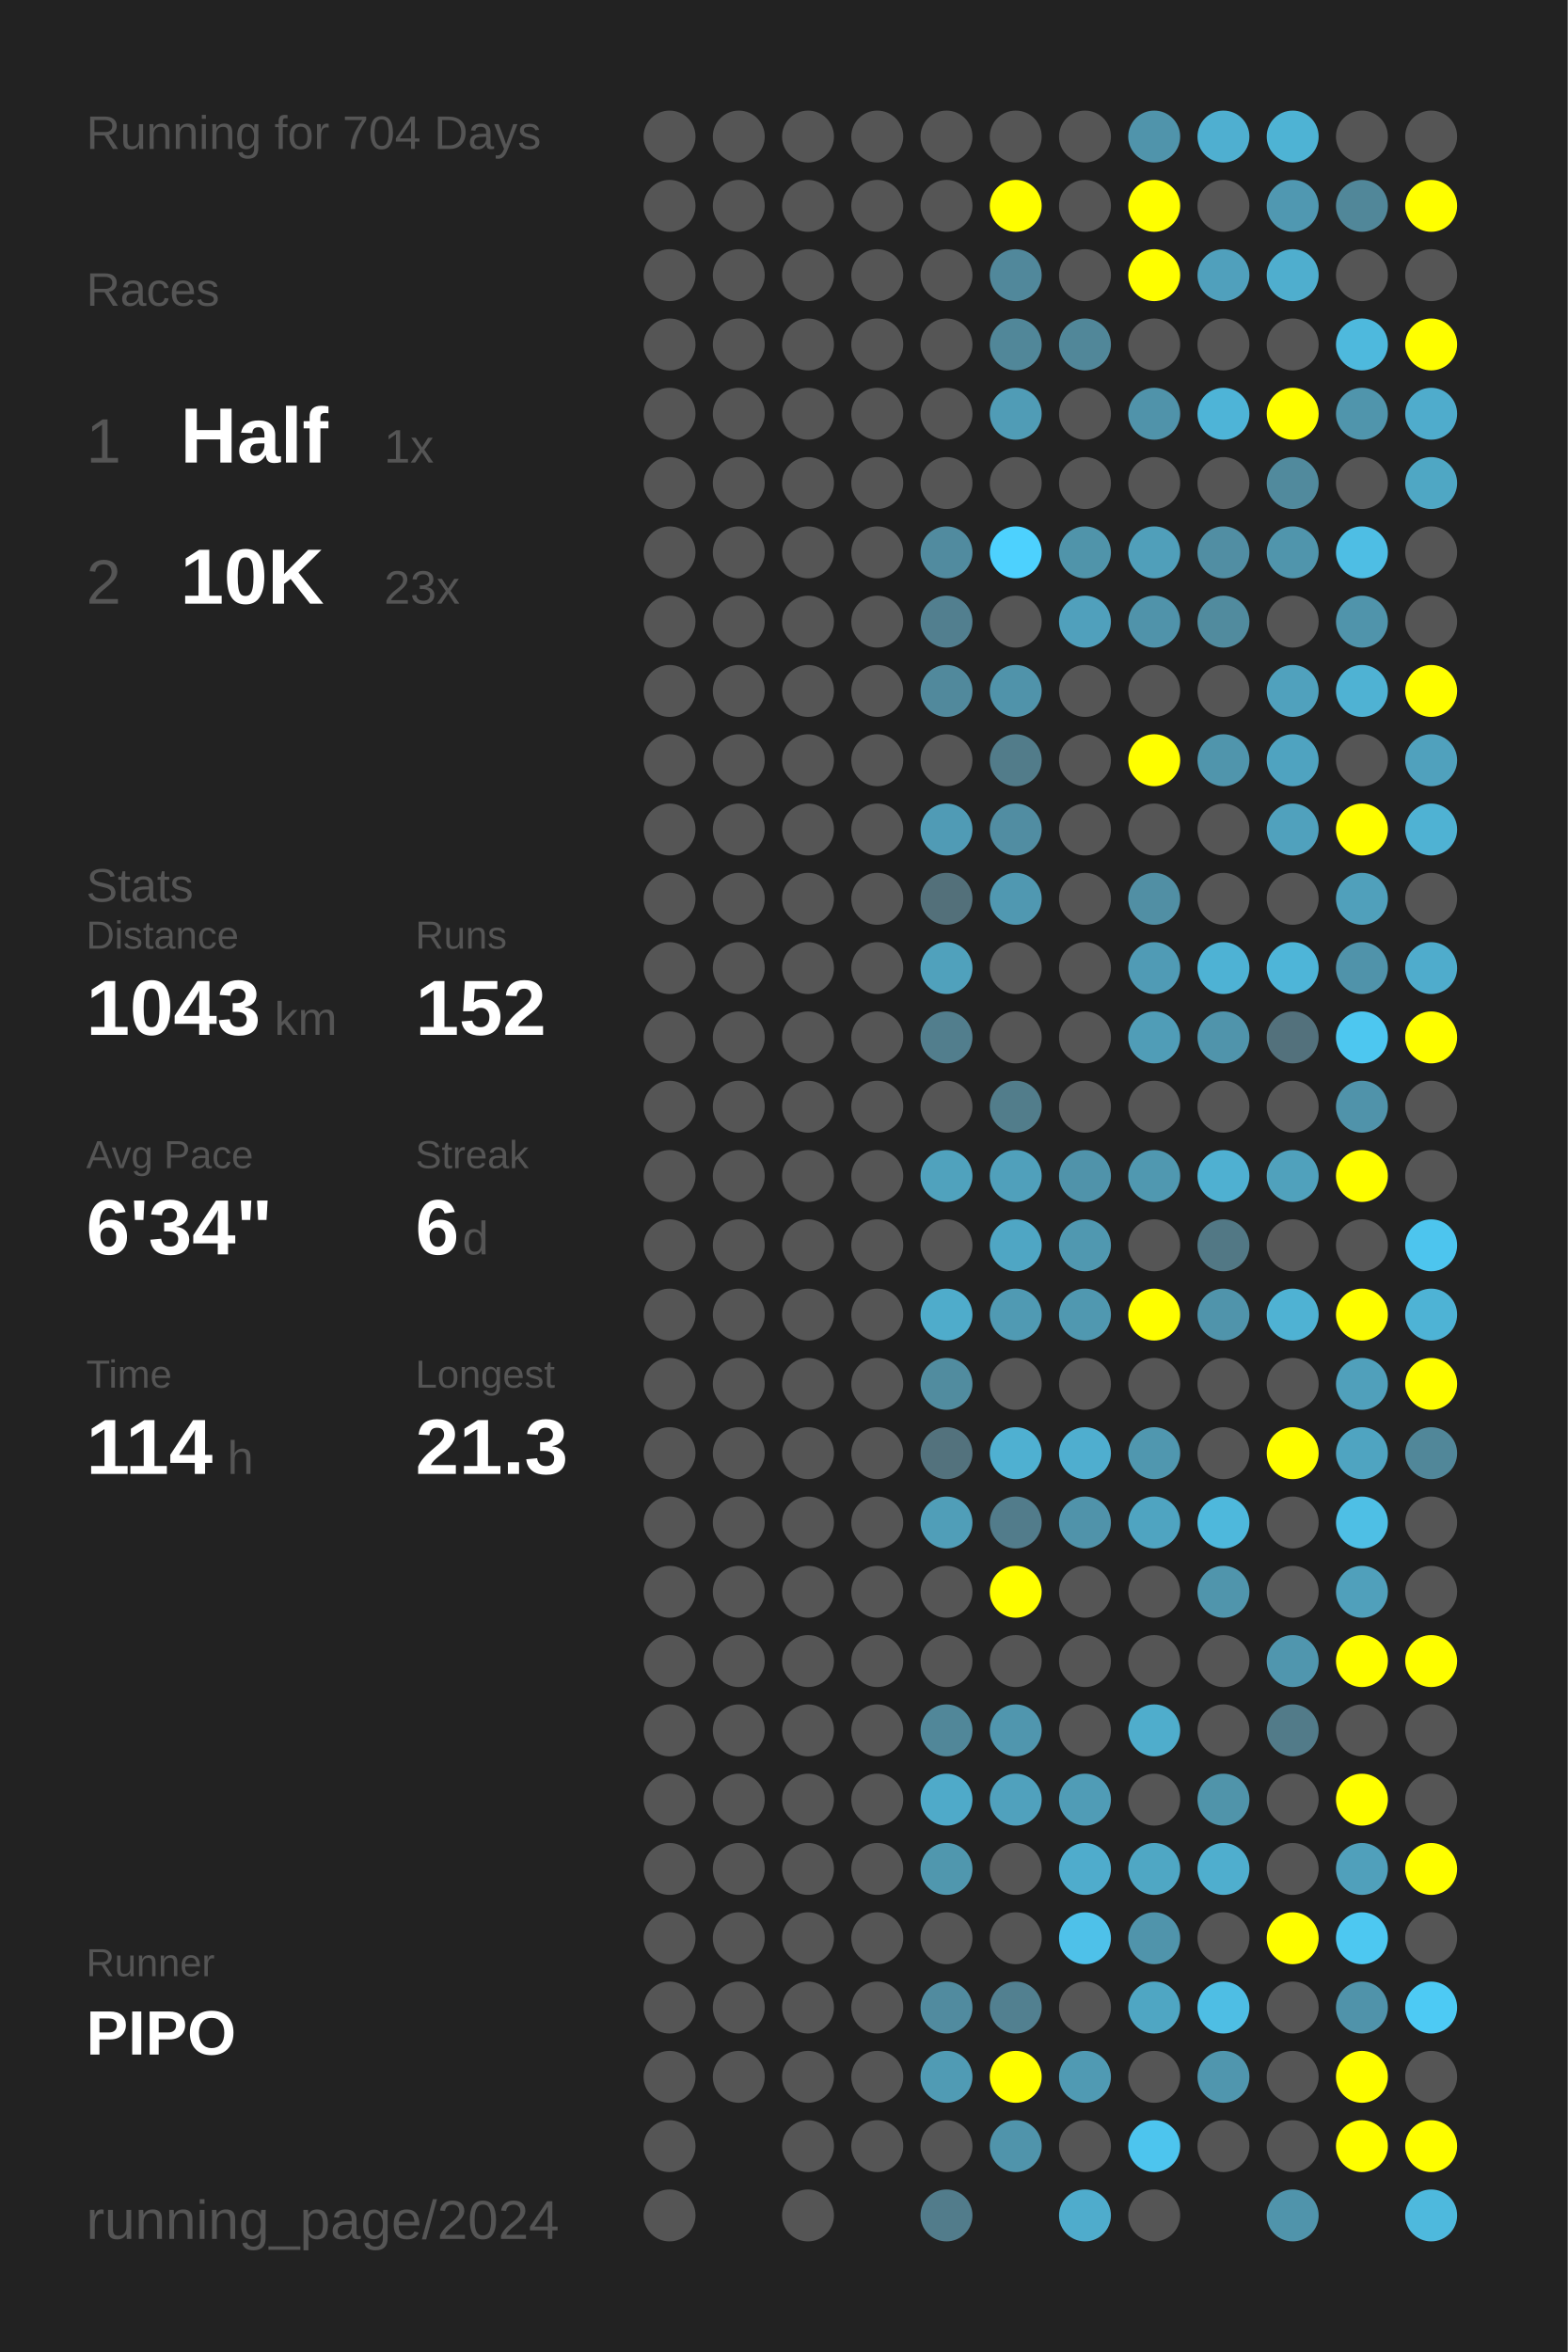
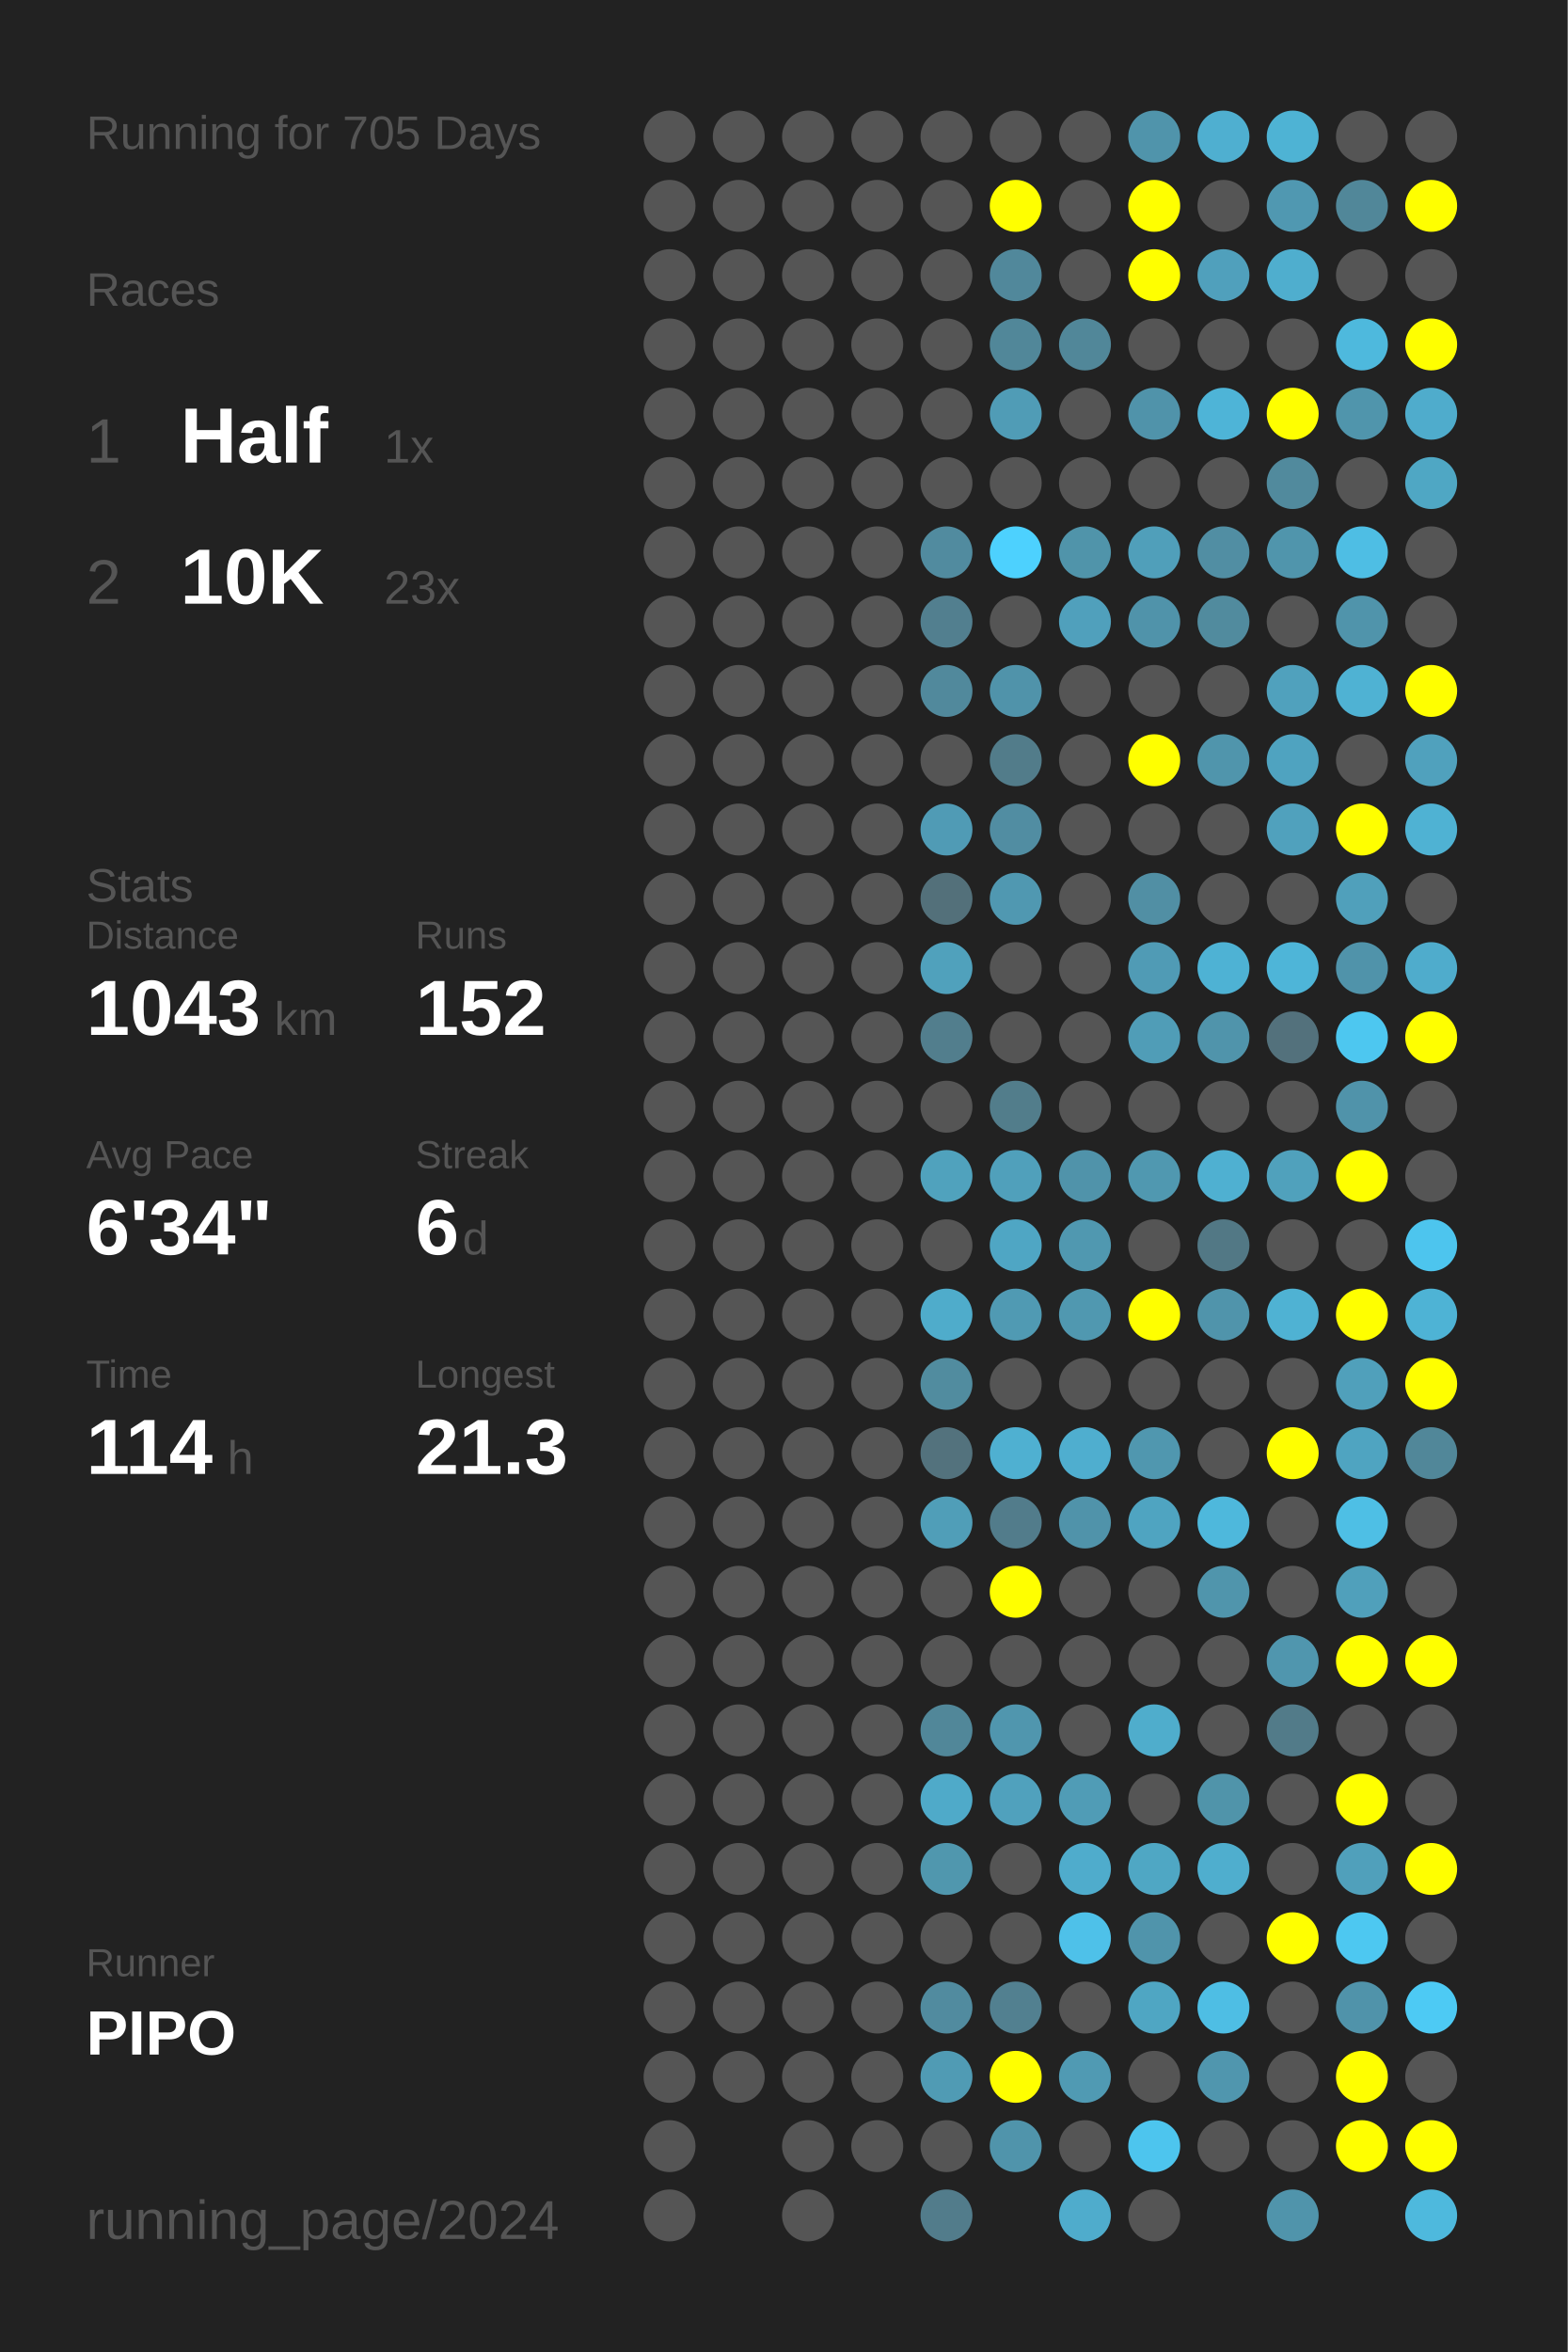
<svg xmlns="http://www.w3.org/2000/svg" baseProfile="full" height="300mm" version="1.1" viewBox="0,0,200,300" width="200mm">
  <defs />
  <rect fill="#222222" height="300" width="200" x="0" y="0" />
-   <text fill="#555555" style="font-size:6px; font-family:Arial;" x="11" y="19">Running for 704 Days</text>
+   <text fill="#555555" style="font-size:6px; font-family:Arial;" x="11" y="19">Running for 705 Days</text>
  <text fill="#555555" style="font-size:6px; font-family:Arial;" x="11" y="39">Races</text>
  <text fill="#555555" style="font-size:8px; font-family:Arial;" x="11" y="59">1</text>
  <text fill="#FFFFFF" style="font-size:10px; font-family:Arial; font-weight:bold;" x="23" y="59">Half</text>
  <text fill="#555555" style="font-size:6px; font-family:Arial;" x="49" y="59">1x</text>
  <text fill="#555555" style="font-size:8px; font-family:Arial;" x="11" y="77">2</text>
  <text fill="#FFFFFF" style="font-size:10px; font-family:Arial; font-weight:bold;" x="23" y="77">10K</text>
  <text fill="#555555" style="font-size:6px; font-family:Arial;" x="49" y="77">23x</text>
  <text fill="#555555" style="font-size:6px; font-family:Arial;" x="11" y="115">Stats</text>
  <text fill="#555555" style="font-size:5px; font-family:Arial;" x="11" y="121">Distance</text>
  <text fill="#FFFFFF" style="font-size:10px; font-family:Arial; font-weight:bold;" x="11" y="132">1043</text>
  <text fill="#555555" style="font-size:6px; font-family:Arial;" x="35" y="132">km</text>
  <text fill="#555555" style="font-size:5px; font-family:Arial;" x="53" y="121">Runs</text>
  <text fill="#FFFFFF" style="font-size:10px; font-family:Arial; font-weight:bold;" x="53" y="132">152</text>
  <text fill="#555555" style="font-size:5px; font-family:Arial;" x="11" y="149">Avg Pace</text>
  <text fill="#FFFFFF" style="font-size:10px; font-family:Arial; font-weight:bold;" x="11" y="160">6'34"</text>
  <text fill="#555555" style="font-size:5px; font-family:Arial;" x="53" y="149">Streak</text>
  <text fill="#FFFFFF" style="font-size:10px; font-family:Arial; font-weight:bold;" x="53" y="160">6</text>
  <text fill="#555555" style="font-size:6px; font-family:Arial;" x="59" y="160">d</text>
  <text fill="#555555" style="font-size:5px; font-family:Arial;" x="11" y="177">Time</text>
  <text fill="#FFFFFF" style="font-size:10px; font-family:Arial; font-weight:bold;" x="11" y="188">114</text>
  <text fill="#555555" style="font-size:6px; font-family:Arial;" x="29" y="188">h</text>
  <text fill="#555555" style="font-size:5px; font-family:Arial;" x="53" y="177">Longest</text>
  <text fill="#FFFFFF" style="font-size:10px; font-family:Arial; font-weight:bold;" x="53" y="188">21.3</text>
  <text fill="#555555" style="font-size:5px; font-family:Arial;" x="11" y="252.065">Runner</text>
  <text fill="#FFFFFF" style="font-size:8px; font-family:Arial; font-weight:bold;" x="11" y="262.065">PIPO</text>
  <text fill="#555555" style="font-size:7px; font-family:Arial;" x="11" y="285.581">running_page/2024</text>
  <circle cx="85.417" cy="17.419" fill="#555555" r="3.312" />
  <circle cx="85.417" cy="26.258" fill="#555555" r="3.312" />
  <circle cx="85.417" cy="35.097" fill="#555555" r="3.312" />
  <circle cx="85.417" cy="43.935" fill="#555555" r="3.312" />
  <circle cx="85.417" cy="52.774" fill="#555555" r="3.312" />
  <circle cx="85.417" cy="61.613" fill="#555555" r="3.312" />
  <circle cx="85.417" cy="70.452" fill="#555555" r="3.312" />
  <circle cx="85.417" cy="79.29" fill="#555555" r="3.312" />
  <circle cx="85.417" cy="88.129" fill="#555555" r="3.312" />
  <circle cx="85.417" cy="96.968" fill="#555555" r="3.312" />
  <circle cx="85.417" cy="105.806" fill="#555555" r="3.312" />
  <circle cx="85.417" cy="114.645" fill="#555555" r="3.312" />
  <circle cx="85.417" cy="123.484" fill="#555555" r="3.312" />
  <circle cx="85.417" cy="132.323" fill="#555555" r="3.312" />
  <circle cx="85.417" cy="141.161" fill="#555555" r="3.312" />
  <circle cx="85.417" cy="150" fill="#555555" r="3.312" />
  <circle cx="85.417" cy="158.839" fill="#555555" r="3.312" />
  <circle cx="85.417" cy="167.677" fill="#555555" r="3.312" />
  <circle cx="85.417" cy="176.516" fill="#555555" r="3.312" />
  <circle cx="85.417" cy="185.355" fill="#555555" r="3.312" />
  <circle cx="85.417" cy="194.194" fill="#555555" r="3.312" />
  <circle cx="85.417" cy="203.032" fill="#555555" r="3.312" />
  <circle cx="85.417" cy="211.871" fill="#555555" r="3.312" />
  <circle cx="85.417" cy="220.71" fill="#555555" r="3.312" />
  <circle cx="85.417" cy="229.548" fill="#555555" r="3.312" />
  <circle cx="85.417" cy="238.387" fill="#555555" r="3.312" />
  <circle cx="85.417" cy="247.226" fill="#555555" r="3.312" />
  <circle cx="85.417" cy="256.065" fill="#555555" r="3.312" />
  <circle cx="85.417" cy="264.903" fill="#555555" r="3.312" />
  <circle cx="85.417" cy="273.742" fill="#555555" r="3.312" />
  <circle cx="85.417" cy="282.581" fill="#555555" r="3.312" />
  <circle cx="94.25" cy="17.419" fill="#555555" r="3.312" />
  <circle cx="94.25" cy="26.258" fill="#555555" r="3.312" />
  <circle cx="94.25" cy="35.097" fill="#555555" r="3.312" />
  <circle cx="94.25" cy="43.935" fill="#555555" r="3.312" />
  <circle cx="94.25" cy="52.774" fill="#555555" r="3.312" />
  <circle cx="94.25" cy="61.613" fill="#555555" r="3.312" />
  <circle cx="94.25" cy="70.452" fill="#555555" r="3.312" />
  <circle cx="94.25" cy="79.29" fill="#555555" r="3.312" />
  <circle cx="94.25" cy="88.129" fill="#555555" r="3.312" />
  <circle cx="94.25" cy="96.968" fill="#555555" r="3.312" />
  <circle cx="94.25" cy="105.806" fill="#555555" r="3.312" />
  <circle cx="94.25" cy="114.645" fill="#555555" r="3.312" />
  <circle cx="94.25" cy="123.484" fill="#555555" r="3.312" />
  <circle cx="94.25" cy="132.323" fill="#555555" r="3.312" />
  <circle cx="94.25" cy="141.161" fill="#555555" r="3.312" />
  <circle cx="94.25" cy="150" fill="#555555" r="3.312" />
  <circle cx="94.25" cy="158.839" fill="#555555" r="3.312" />
  <circle cx="94.25" cy="167.677" fill="#555555" r="3.312" />
  <circle cx="94.25" cy="176.516" fill="#555555" r="3.312" />
  <circle cx="94.25" cy="185.355" fill="#555555" r="3.312" />
  <circle cx="94.25" cy="194.194" fill="#555555" r="3.312" />
  <circle cx="94.25" cy="203.032" fill="#555555" r="3.312" />
  <circle cx="94.25" cy="211.871" fill="#555555" r="3.312" />
  <circle cx="94.25" cy="220.71" fill="#555555" r="3.312" />
  <circle cx="94.25" cy="229.548" fill="#555555" r="3.312" />
  <circle cx="94.25" cy="238.387" fill="#555555" r="3.312" />
  <circle cx="94.25" cy="247.226" fill="#555555" r="3.312" />
  <circle cx="94.25" cy="256.065" fill="#555555" r="3.312" />
  <circle cx="94.25" cy="264.903" fill="#555555" r="3.312" />
  <circle cx="103.083" cy="17.419" fill="#555555" r="3.312" />
  <circle cx="103.083" cy="26.258" fill="#555555" r="3.312" />
  <circle cx="103.083" cy="35.097" fill="#555555" r="3.312" />
  <circle cx="103.083" cy="43.935" fill="#555555" r="3.312" />
  <circle cx="103.083" cy="52.774" fill="#555555" r="3.312" />
  <circle cx="103.083" cy="61.613" fill="#555555" r="3.312" />
  <circle cx="103.083" cy="70.452" fill="#555555" r="3.312" />
  <circle cx="103.083" cy="79.29" fill="#555555" r="3.312" />
  <circle cx="103.083" cy="88.129" fill="#555555" r="3.312" />
  <circle cx="103.083" cy="96.968" fill="#555555" r="3.312" />
  <circle cx="103.083" cy="105.806" fill="#555555" r="3.312" />
  <circle cx="103.083" cy="114.645" fill="#555555" r="3.312" />
  <circle cx="103.083" cy="123.484" fill="#555555" r="3.312" />
  <circle cx="103.083" cy="132.323" fill="#555555" r="3.312" />
  <circle cx="103.083" cy="141.161" fill="#555555" r="3.312" />
  <circle cx="103.083" cy="150" fill="#555555" r="3.312" />
  <circle cx="103.083" cy="158.839" fill="#555555" r="3.312" />
  <circle cx="103.083" cy="167.677" fill="#555555" r="3.312" />
  <circle cx="103.083" cy="176.516" fill="#555555" r="3.312" />
  <circle cx="103.083" cy="185.355" fill="#555555" r="3.312" />
  <circle cx="103.083" cy="194.194" fill="#555555" r="3.312" />
  <circle cx="103.083" cy="203.032" fill="#555555" r="3.312" />
  <circle cx="103.083" cy="211.871" fill="#555555" r="3.312" />
  <circle cx="103.083" cy="220.71" fill="#555555" r="3.312" />
  <circle cx="103.083" cy="229.548" fill="#555555" r="3.312" />
  <circle cx="103.083" cy="238.387" fill="#555555" r="3.312" />
  <circle cx="103.083" cy="247.226" fill="#555555" r="3.312" />
  <circle cx="103.083" cy="256.065" fill="#555555" r="3.312" />
  <circle cx="103.083" cy="264.903" fill="#555555" r="3.312" />
  <circle cx="103.083" cy="273.742" fill="#555555" r="3.312" />
  <circle cx="103.083" cy="282.581" fill="#555555" r="3.312" />
  <circle cx="111.917" cy="17.419" fill="#555555" r="3.312" />
  <circle cx="111.917" cy="26.258" fill="#555555" r="3.312" />
  <circle cx="111.917" cy="35.097" fill="#555555" r="3.312" />
  <circle cx="111.917" cy="43.935" fill="#555555" r="3.312" />
  <circle cx="111.917" cy="52.774" fill="#555555" r="3.312" />
  <circle cx="111.917" cy="61.613" fill="#555555" r="3.312" />
  <circle cx="111.917" cy="70.452" fill="#555555" r="3.312" />
  <circle cx="111.917" cy="79.29" fill="#555555" r="3.312" />
  <circle cx="111.917" cy="88.129" fill="#555555" r="3.312" />
  <circle cx="111.917" cy="96.968" fill="#555555" r="3.312" />
  <circle cx="111.917" cy="105.806" fill="#555555" r="3.312" />
  <circle cx="111.917" cy="114.645" fill="#555555" r="3.312" />
  <circle cx="111.917" cy="123.484" fill="#555555" r="3.312" />
  <circle cx="111.917" cy="132.323" fill="#555555" r="3.312" />
  <circle cx="111.917" cy="141.161" fill="#555555" r="3.312" />
  <circle cx="111.917" cy="150" fill="#555555" r="3.312" />
  <circle cx="111.917" cy="158.839" fill="#555555" r="3.312" />
  <circle cx="111.917" cy="167.677" fill="#555555" r="3.312" />
  <circle cx="111.917" cy="176.516" fill="#555555" r="3.312" />
  <circle cx="111.917" cy="185.355" fill="#555555" r="3.312" />
  <circle cx="111.917" cy="194.194" fill="#555555" r="3.312" />
  <circle cx="111.917" cy="203.032" fill="#555555" r="3.312" />
  <circle cx="111.917" cy="211.871" fill="#555555" r="3.312" />
  <circle cx="111.917" cy="220.71" fill="#555555" r="3.312" />
  <circle cx="111.917" cy="229.548" fill="#555555" r="3.312" />
  <circle cx="111.917" cy="238.387" fill="#555555" r="3.312" />
  <circle cx="111.917" cy="247.226" fill="#555555" r="3.312" />
  <circle cx="111.917" cy="256.065" fill="#555555" r="3.312" />
  <circle cx="111.917" cy="264.903" fill="#555555" r="3.312" />
  <circle cx="111.917" cy="273.742" fill="#555555" r="3.312" />
  <circle cx="120.75" cy="17.419" fill="#555555" r="3.312" />
  <circle cx="120.75" cy="26.258" fill="#555555" r="3.312" />
  <circle cx="120.75" cy="35.097" fill="#555555" r="3.312" />
  <circle cx="120.75" cy="43.935" fill="#555555" r="3.312" />
  <circle cx="120.75" cy="52.774" fill="#555555" r="3.312" />
  <circle cx="120.75" cy="61.613" fill="#555555" r="3.312" />
  <circle cx="120.75" cy="70.452" fill="#518b9f" r="3.312" />
  <circle cx="120.75" cy="79.29" fill="#527f8f" r="3.312" />
  <circle cx="120.75" cy="88.129" fill="#51899c" r="3.312" />
  <circle cx="120.75" cy="96.968" fill="#555555" r="3.312" />
  <circle cx="120.75" cy="105.806" fill="#509bb5" r="3.312" />
  <circle cx="120.75" cy="114.645" fill="#53707a" r="3.312" />
  <circle cx="120.75" cy="123.484" fill="#50a1bc" r="3.312" />
  <circle cx="120.75" cy="132.323" fill="#527e8d" r="3.312" />
  <circle cx="120.75" cy="141.161" fill="#555555" r="3.312" />
  <circle cx="120.75" cy="150" fill="#50a2bd" r="3.312" />
  <circle cx="120.75" cy="158.839" fill="#555555" r="3.312" />
  <circle cx="120.75" cy="167.677" fill="#4faccb" r="3.312" />
  <circle cx="120.75" cy="176.516" fill="#518c9f" r="3.312" />
  <circle cx="120.75" cy="185.355" fill="#53727d" r="3.312" />
  <circle cx="120.75" cy="194.194" fill="#509eb8" r="3.312" />
  <circle cx="120.75" cy="203.032" fill="#555555" r="3.312" />
  <circle cx="120.75" cy="211.871" fill="#555555" r="3.312" />
  <circle cx="120.75" cy="220.71" fill="#518799" r="3.312" />
  <circle cx="120.75" cy="229.548" fill="#4faac9" r="3.312" />
  <circle cx="120.75" cy="238.387" fill="#5097ae" r="3.312" />
  <circle cx="120.75" cy="247.226" fill="#555555" r="3.312" />
  <circle cx="120.75" cy="256.065" fill="#518b9f" r="3.312" />
  <circle cx="120.75" cy="264.903" fill="#509bb4" r="3.312" />
  <circle cx="120.75" cy="273.742" fill="#555555" r="3.312" />
  <circle cx="120.75" cy="282.581" fill="#527c8b" r="3.312" />
  <circle cx="129.583" cy="17.419" fill="#555555" r="3.312" />
  <circle cx="129.583" cy="26.258" fill="#FFFF00" r="3.312" />
  <circle cx="129.583" cy="35.097" fill="#51889b" r="3.312" />
  <circle cx="129.583" cy="43.935" fill="#518799" r="3.312" />
  <circle cx="129.583" cy="52.774" fill="#509cb6" r="3.312" />
  <circle cx="129.583" cy="61.613" fill="#555555" r="3.312" />
  <circle cx="129.583" cy="70.452" fill="#4dd1fe" r="3.312" />
  <circle cx="129.583" cy="79.29" fill="#555555" r="3.312" />
  <circle cx="129.583" cy="88.129" fill="#5093aa" r="3.312" />
  <circle cx="129.583" cy="96.968" fill="#527c8a" r="3.312" />
  <circle cx="129.583" cy="105.806" fill="#518da2" r="3.312" />
  <circle cx="129.583" cy="114.645" fill="#5098b1" r="3.312" />
  <circle cx="129.583" cy="123.484" fill="#555555" r="3.312" />
  <circle cx="129.583" cy="132.323" fill="#555555" r="3.312" />
  <circle cx="129.583" cy="141.161" fill="#527d8b" r="3.312" />
  <circle cx="129.583" cy="150" fill="#50a0bb" r="3.312" />
  <circle cx="129.583" cy="158.839" fill="#4fa6c4" r="3.312" />
  <circle cx="129.583" cy="167.677" fill="#509ab3" r="3.312" />
  <circle cx="129.583" cy="176.516" fill="#555555" r="3.312" />
  <circle cx="129.583" cy="185.355" fill="#4fb0d1" r="3.312" />
  <circle cx="129.583" cy="194.194" fill="#527c8b" r="3.312" />
  <circle cx="129.583" cy="203.032" fill="#FFFF00" r="3.312" />
  <circle cx="129.583" cy="211.871" fill="#555555" r="3.312" />
  <circle cx="129.583" cy="220.71" fill="#5096ae" r="3.312" />
  <circle cx="129.583" cy="229.548" fill="#50a1bd" r="3.312" />
  <circle cx="129.583" cy="238.387" fill="#555555" r="3.312" />
  <circle cx="129.583" cy="247.226" fill="#555555" r="3.312" />
  <circle cx="129.583" cy="256.065" fill="#528090" r="3.312" />
  <circle cx="129.583" cy="264.903" fill="#FFFF00" r="3.312" />
  <circle cx="129.583" cy="273.742" fill="#5094ab" r="3.312" />
  <circle cx="138.417" cy="17.419" fill="#555555" r="3.312" />
  <circle cx="138.417" cy="26.258" fill="#555555" r="3.312" />
  <circle cx="138.417" cy="35.097" fill="#555555" r="3.312" />
  <circle cx="138.417" cy="43.935" fill="#518799" r="3.312" />
  <circle cx="138.417" cy="52.774" fill="#555555" r="3.312" />
  <circle cx="138.417" cy="61.613" fill="#555555" r="3.312" />
  <circle cx="138.417" cy="70.452" fill="#5094aa" r="3.312" />
  <circle cx="138.417" cy="79.29" fill="#50a0bc" r="3.312" />
  <circle cx="138.417" cy="88.129" fill="#555555" r="3.312" />
  <circle cx="138.417" cy="96.968" fill="#555555" r="3.312" />
  <circle cx="138.417" cy="105.806" fill="#555555" r="3.312" />
  <circle cx="138.417" cy="114.645" fill="#555555" r="3.312" />
  <circle cx="138.417" cy="123.484" fill="#555555" r="3.312" />
  <circle cx="138.417" cy="132.323" fill="#555555" r="3.312" />
  <circle cx="138.417" cy="141.161" fill="#555555" r="3.312" />
  <circle cx="138.417" cy="150" fill="#5093aa" r="3.312" />
  <circle cx="138.417" cy="158.839" fill="#5098b0" r="3.312" />
  <circle cx="138.417" cy="167.677" fill="#5098b0" r="3.312" />
  <circle cx="138.417" cy="176.516" fill="#555555" r="3.312" />
  <circle cx="138.417" cy="185.355" fill="#4faecf" r="3.312" />
  <circle cx="138.417" cy="194.194" fill="#5093aa" r="3.312" />
  <circle cx="138.417" cy="203.032" fill="#555555" r="3.312" />
  <circle cx="138.417" cy="211.871" fill="#555555" r="3.312" />
  <circle cx="138.417" cy="220.71" fill="#555555" r="3.312" />
  <circle cx="138.417" cy="229.548" fill="#509cb6" r="3.312" />
  <circle cx="138.417" cy="238.387" fill="#4faccc" r="3.312" />
  <circle cx="138.417" cy="247.226" fill="#4ec1e9" r="3.312" />
  <circle cx="138.417" cy="256.065" fill="#555555" r="3.312" />
  <circle cx="138.417" cy="264.903" fill="#509ab3" r="3.312" />
  <circle cx="138.417" cy="273.742" fill="#555555" r="3.312" />
  <circle cx="138.417" cy="282.581" fill="#4faccc" r="3.312" />
  <circle cx="147.25" cy="17.419" fill="#5094ab" r="3.312" />
  <circle cx="147.25" cy="26.258" fill="#FFFF00" r="3.312" />
  <circle cx="147.25" cy="35.097" fill="#FFFF00" r="3.312" />
  <circle cx="147.25" cy="43.935" fill="#555555" r="3.312" />
  <circle cx="147.25" cy="52.774" fill="#5093aa" r="3.312" />
  <circle cx="147.25" cy="61.613" fill="#555555" r="3.312" />
  <circle cx="147.25" cy="70.452" fill="#509fba" r="3.312" />
  <circle cx="147.25" cy="79.29" fill="#5093aa" r="3.312" />
  <circle cx="147.25" cy="88.129" fill="#555555" r="3.312" />
  <circle cx="147.25" cy="96.968" fill="#FFFF00" r="3.312" />
  <circle cx="147.25" cy="105.806" fill="#555555" r="3.312" />
  <circle cx="147.25" cy="114.645" fill="#518fa4" r="3.312" />
  <circle cx="147.25" cy="123.484" fill="#509bb5" r="3.312" />
  <circle cx="147.25" cy="132.323" fill="#509db7" r="3.312" />
  <circle cx="147.25" cy="141.161" fill="#555555" r="3.312" />
  <circle cx="147.25" cy="150" fill="#5098b0" r="3.312" />
  <circle cx="147.25" cy="158.839" fill="#555555" r="3.312" />
  <circle cx="147.25" cy="167.677" fill="#FFFF00" r="3.312" />
  <circle cx="147.25" cy="176.516" fill="#555555" r="3.312" />
  <circle cx="147.25" cy="185.355" fill="#5097af" r="3.312" />
  <circle cx="147.25" cy="194.194" fill="#4fa4c1" r="3.312" />
  <circle cx="147.25" cy="203.032" fill="#555555" r="3.312" />
  <circle cx="147.25" cy="211.871" fill="#555555" r="3.312" />
  <circle cx="147.25" cy="220.71" fill="#4fadcc" r="3.312" />
  <circle cx="147.25" cy="229.548" fill="#555555" r="3.312" />
  <circle cx="147.25" cy="238.387" fill="#4fa7c4" r="3.312" />
  <circle cx="147.25" cy="247.226" fill="#5094ab" r="3.312" />
  <circle cx="147.25" cy="256.065" fill="#4fa6c3" r="3.312" />
  <circle cx="147.25" cy="264.903" fill="#555555" r="3.312" />
  <circle cx="147.25" cy="273.742" fill="#4dc5ee" r="3.312" />
  <circle cx="147.25" cy="282.581" fill="#555555" r="3.312" />
  <circle cx="156.083" cy="17.419" fill="#4fafd0" r="3.312" />
  <circle cx="156.083" cy="26.258" fill="#555555" r="3.312" />
  <circle cx="156.083" cy="35.097" fill="#50a0bc" r="3.312" />
  <circle cx="156.083" cy="43.935" fill="#555555" r="3.312" />
  <circle cx="156.083" cy="52.774" fill="#4eb4d7" r="3.312" />
  <circle cx="156.083" cy="61.613" fill="#555555" r="3.312" />
  <circle cx="156.083" cy="70.452" fill="#518ea3" r="3.312" />
  <circle cx="156.083" cy="79.29" fill="#518b9e" r="3.312" />
  <circle cx="156.083" cy="88.129" fill="#555555" r="3.312" />
  <circle cx="156.083" cy="96.968" fill="#5095ac" r="3.312" />
  <circle cx="156.083" cy="105.806" fill="#555555" r="3.312" />
  <circle cx="156.083" cy="114.645" fill="#555555" r="3.312" />
  <circle cx="156.083" cy="123.484" fill="#4eb2d4" r="3.312" />
  <circle cx="156.083" cy="132.323" fill="#5094ab" r="3.312" />
  <circle cx="156.083" cy="141.161" fill="#555555" r="3.312" />
  <circle cx="156.083" cy="150" fill="#4fb0d1" r="3.312" />
  <circle cx="156.083" cy="158.839" fill="#527885" r="3.312" />
  <circle cx="156.083" cy="167.677" fill="#5094ab" r="3.312" />
  <circle cx="156.083" cy="176.516" fill="#555555" r="3.312" />
  <circle cx="156.083" cy="185.355" fill="#555555" r="3.312" />
  <circle cx="156.083" cy="194.194" fill="#4eb8dc" r="3.312" />
  <circle cx="156.083" cy="203.032" fill="#5095ac" r="3.312" />
  <circle cx="156.083" cy="211.871" fill="#555555" r="3.312" />
  <circle cx="156.083" cy="220.71" fill="#555555" r="3.312" />
  <circle cx="156.083" cy="229.548" fill="#5094aa" r="3.312" />
  <circle cx="156.083" cy="238.387" fill="#4faece" r="3.312" />
  <circle cx="156.083" cy="247.226" fill="#555555" r="3.312" />
  <circle cx="156.083" cy="256.065" fill="#4ebee4" r="3.312" />
  <circle cx="156.083" cy="264.903" fill="#5096ae" r="3.312" />
  <circle cx="156.083" cy="273.742" fill="#555555" r="3.312" />
  <circle cx="164.917" cy="17.419" fill="#4eb3d4" r="3.312" />
  <circle cx="164.917" cy="26.258" fill="#5098b1" r="3.312" />
  <circle cx="164.917" cy="35.097" fill="#4faece" r="3.312" />
  <circle cx="164.917" cy="43.935" fill="#555555" r="3.312" />
  <circle cx="164.917" cy="52.774" fill="#FFFF00" r="3.312" />
  <circle cx="164.917" cy="61.613" fill="#518a9d" r="3.312" />
  <circle cx="164.917" cy="70.452" fill="#5095ac" r="3.312" />
  <circle cx="164.917" cy="79.29" fill="#555555" r="3.312" />
  <circle cx="164.917" cy="88.129" fill="#50a1bd" r="3.312" />
  <circle cx="164.917" cy="96.968" fill="#4fa3c0" r="3.312" />
  <circle cx="164.917" cy="105.806" fill="#50a1bd" r="3.312" />
  <circle cx="164.917" cy="114.645" fill="#555555" r="3.312" />
  <circle cx="164.917" cy="123.484" fill="#4eb5d8" r="3.312" />
  <circle cx="164.917" cy="132.323" fill="#53717c" r="3.312" />
  <circle cx="164.917" cy="141.161" fill="#555555" r="3.312" />
  <circle cx="164.917" cy="150" fill="#50a1bc" r="3.312" />
  <circle cx="164.917" cy="158.839" fill="#555555" r="3.312" />
  <circle cx="164.917" cy="167.677" fill="#4fb2d3" r="3.312" />
  <circle cx="164.917" cy="176.516" fill="#555555" r="3.312" />
  <circle cx="164.917" cy="185.355" fill="#FFFF00" r="3.312" />
  <circle cx="164.917" cy="194.194" fill="#555555" r="3.312" />
  <circle cx="164.917" cy="203.032" fill="#555555" r="3.312" />
  <circle cx="164.917" cy="211.871" fill="#5096ae" r="3.312" />
  <circle cx="164.917" cy="220.71" fill="#527b89" r="3.312" />
  <circle cx="164.917" cy="229.548" fill="#555555" r="3.312" />
  <circle cx="164.917" cy="238.387" fill="#555555" r="3.312" />
  <circle cx="164.917" cy="247.226" fill="#FFFF00" r="3.312" />
  <circle cx="164.917" cy="256.065" fill="#555555" r="3.312" />
  <circle cx="164.917" cy="264.903" fill="#555555" r="3.312" />
  <circle cx="164.917" cy="273.742" fill="#555555" r="3.312" />
  <circle cx="164.917" cy="282.581" fill="#5094ab" r="3.312" />
  <circle cx="173.75" cy="17.419" fill="#555555" r="3.312" />
  <circle cx="173.75" cy="26.258" fill="#518799" r="3.312" />
  <circle cx="173.75" cy="35.097" fill="#555555" r="3.312" />
  <circle cx="173.75" cy="43.935" fill="#4eb9dd" r="3.312" />
  <circle cx="173.75" cy="52.774" fill="#5095ac" r="3.312" />
  <circle cx="173.75" cy="61.613" fill="#555555" r="3.312" />
  <circle cx="173.75" cy="70.452" fill="#4ebee4" r="3.312" />
  <circle cx="173.75" cy="79.29" fill="#5094ab" r="3.312" />
  <circle cx="173.75" cy="88.129" fill="#4fb2d3" r="3.312" />
  <circle cx="173.75" cy="96.968" fill="#555555" r="3.312" />
  <circle cx="173.75" cy="105.806" fill="#FFFF00" r="3.312" />
  <circle cx="173.75" cy="114.645" fill="#50a0bb" r="3.312" />
  <circle cx="173.75" cy="123.484" fill="#5093aa" r="3.312" />
  <circle cx="173.75" cy="132.323" fill="#4dc7f0" r="3.312" />
  <circle cx="173.75" cy="141.161" fill="#5093aa" r="3.312" />
  <circle cx="173.75" cy="150" fill="#FFFF00" r="3.312" />
  <circle cx="173.75" cy="158.839" fill="#555555" r="3.312" />
  <circle cx="173.75" cy="167.677" fill="#FFFF00" r="3.312" />
  <circle cx="173.75" cy="176.516" fill="#50a0bb" r="3.312" />
  <circle cx="173.75" cy="185.355" fill="#4fa4c1" r="3.312" />
  <circle cx="173.75" cy="194.194" fill="#4ebfe5" r="3.312" />
  <circle cx="173.75" cy="203.032" fill="#50a0bb" r="3.312" />
  <circle cx="173.75" cy="211.871" fill="#FFFF00" r="3.312" />
  <circle cx="173.75" cy="220.71" fill="#555555" r="3.312" />
  <circle cx="173.75" cy="229.548" fill="#FFFF00" r="3.312" />
  <circle cx="173.75" cy="238.387" fill="#50a0bb" r="3.312" />
  <circle cx="173.75" cy="247.226" fill="#4dc8f1" r="3.312" />
  <circle cx="173.75" cy="256.065" fill="#5093aa" r="3.312" />
  <circle cx="173.75" cy="264.903" fill="#FFFF00" r="3.312" />
  <circle cx="173.75" cy="273.742" fill="#FFFF00" r="3.312" />
  <circle cx="182.583" cy="17.419" fill="#555555" r="3.312" />
  <circle cx="182.583" cy="26.258" fill="#FFFF00" r="3.312" />
  <circle cx="182.583" cy="35.097" fill="#555555" r="3.312" />
  <circle cx="182.583" cy="43.935" fill="#FFFF00" r="3.312" />
  <circle cx="182.583" cy="52.774" fill="#4faccc" r="3.312" />
  <circle cx="182.583" cy="61.613" fill="#4fa7c4" r="3.312" />
  <circle cx="182.583" cy="70.452" fill="#555555" r="3.312" />
  <circle cx="182.583" cy="79.29" fill="#555555" r="3.312" />
  <circle cx="182.583" cy="88.129" fill="#FFFF00" r="3.312" />
  <circle cx="182.583" cy="96.968" fill="#50a1bd" r="3.312" />
  <circle cx="182.583" cy="105.806" fill="#4fb2d3" r="3.312" />
  <circle cx="182.583" cy="114.645" fill="#555555" r="3.312" />
  <circle cx="182.583" cy="123.484" fill="#4faccc" r="3.312" />
  <circle cx="182.583" cy="132.323" fill="#FFFF00" r="3.312" />
  <circle cx="182.583" cy="141.161" fill="#555555" r="3.312" />
  <circle cx="182.583" cy="150" fill="#555555" r="3.312" />
  <circle cx="182.583" cy="158.839" fill="#4dc5ee" r="3.312" />
  <circle cx="182.583" cy="167.677" fill="#4eb3d5" r="3.312" />
  <circle cx="182.583" cy="176.516" fill="#FFFF00" r="3.312" />
  <circle cx="182.583" cy="185.355" fill="#518799" r="3.312" />
  <circle cx="182.583" cy="194.194" fill="#555555" r="3.312" />
  <circle cx="182.583" cy="203.032" fill="#555555" r="3.312" />
  <circle cx="182.583" cy="211.871" fill="#FFFF00" r="3.312" />
  <circle cx="182.583" cy="220.71" fill="#555555" r="3.312" />
  <circle cx="182.583" cy="229.548" fill="#555555" r="3.312" />
  <circle cx="182.583" cy="238.387" fill="#FFFF00" r="3.312" />
  <circle cx="182.583" cy="247.226" fill="#555555" r="3.312" />
  <circle cx="182.583" cy="256.065" fill="#4dcaf4" r="3.312" />
  <circle cx="182.583" cy="264.903" fill="#555555" r="3.312" />
  <circle cx="182.583" cy="273.742" fill="#FFFF00" r="3.312" />
  <circle cx="182.583" cy="282.581" fill="#4eb9dd" r="3.312" />
</svg>
